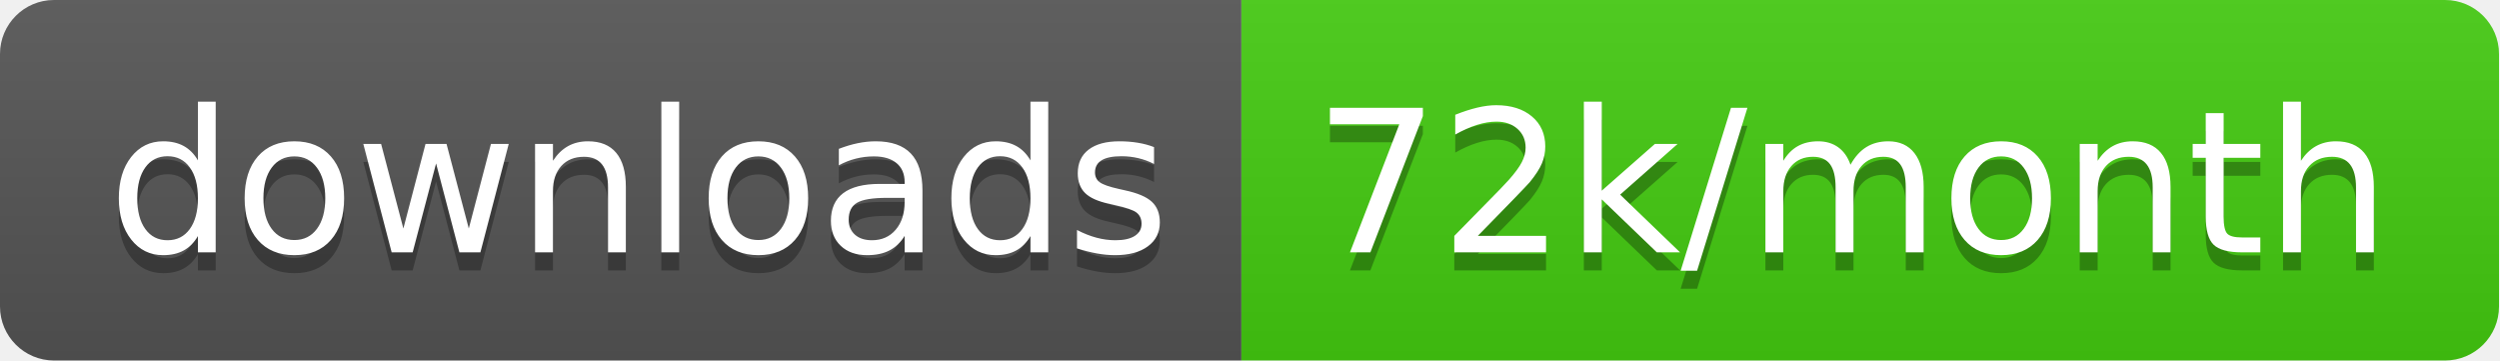
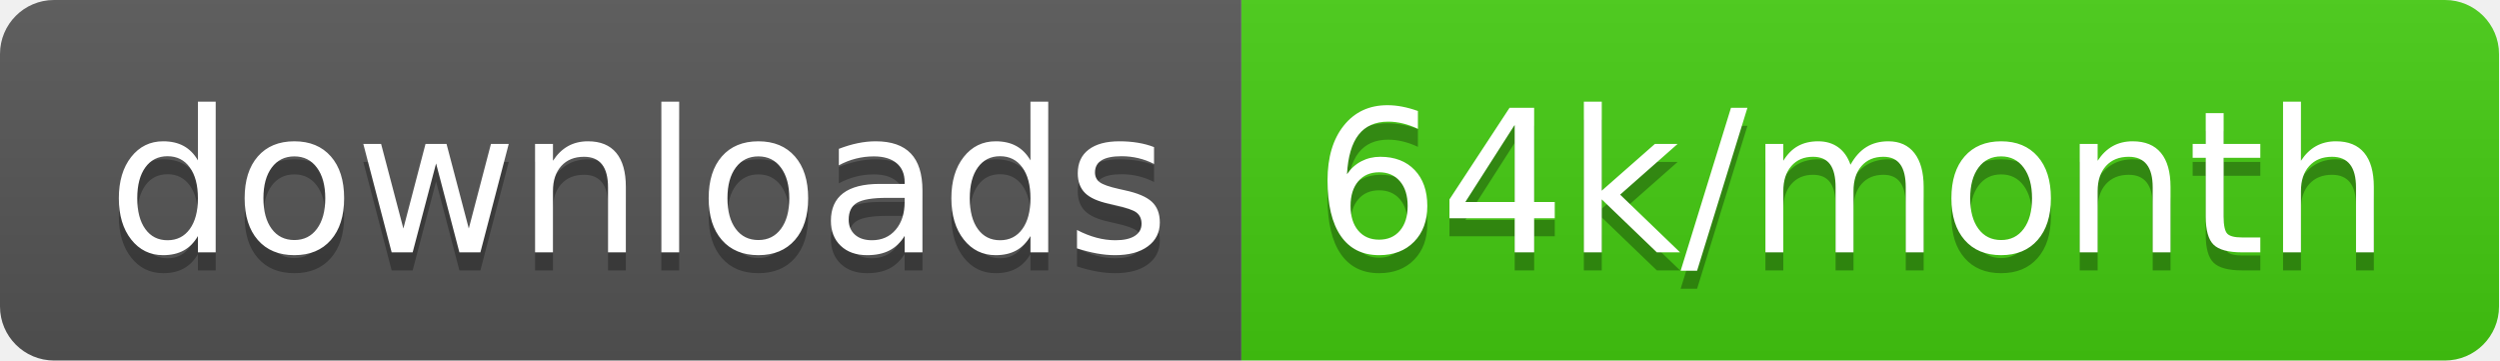
<svg xmlns="http://www.w3.org/2000/svg" width="138.7" height="20">
  <linearGradient id="smooth" x2="0" y2="100%">
    <stop offset="0" stop-color="#bbb" stop-opacity=".1" />
    <stop offset="1" stop-opacity=".1" />
  </linearGradient>
  <clipPath id="round">
    <rect width="138.7" height="20" rx="3" fill="#fff" />
  </clipPath>
  <g clip-path="url(#round)">
    <rect width="68.9" height="20" fill="#555" />
    <rect x="68.9" width="69.8" height="20" fill="#4c1" />
    <rect width="138.7" height="20" fill="url(#smooth)" />
  </g>
  <g fill="#fff" text-anchor="middle" font-family="DejaVu Sans,Verdana,Geneva,sans-serif" font-size="110">
    <text x="354.5" y="150" fill="#010101" fill-opacity=".3" transform="scale(0.1)" textLength="589.0" lengthAdjust="spacing">downloads</text>
    <text x="354.5" y="140" transform="scale(0.1)" textLength="589.0" lengthAdjust="spacing">downloads</text>
-     <text x="1028.0" y="150" fill="#010101" fill-opacity=".3" transform="scale(0.1)" textLength="598.0" lengthAdjust="spacing">72k/month</text>
-     <text x="1028.0" y="140" transform="scale(0.1)" textLength="598.0" lengthAdjust="spacing">72k/month</text>
+     <text x="1028.0" y="150" fill="#010101" fill-opacity=".3" transform="scale(0.1)" textLength="598.0" lengthAdjust="spacing">64k/month</text>
+     <text x="1028.0" y="140" transform="scale(0.1)" textLength="598.0" lengthAdjust="spacing">64k/month</text>
  </g>
</svg>
